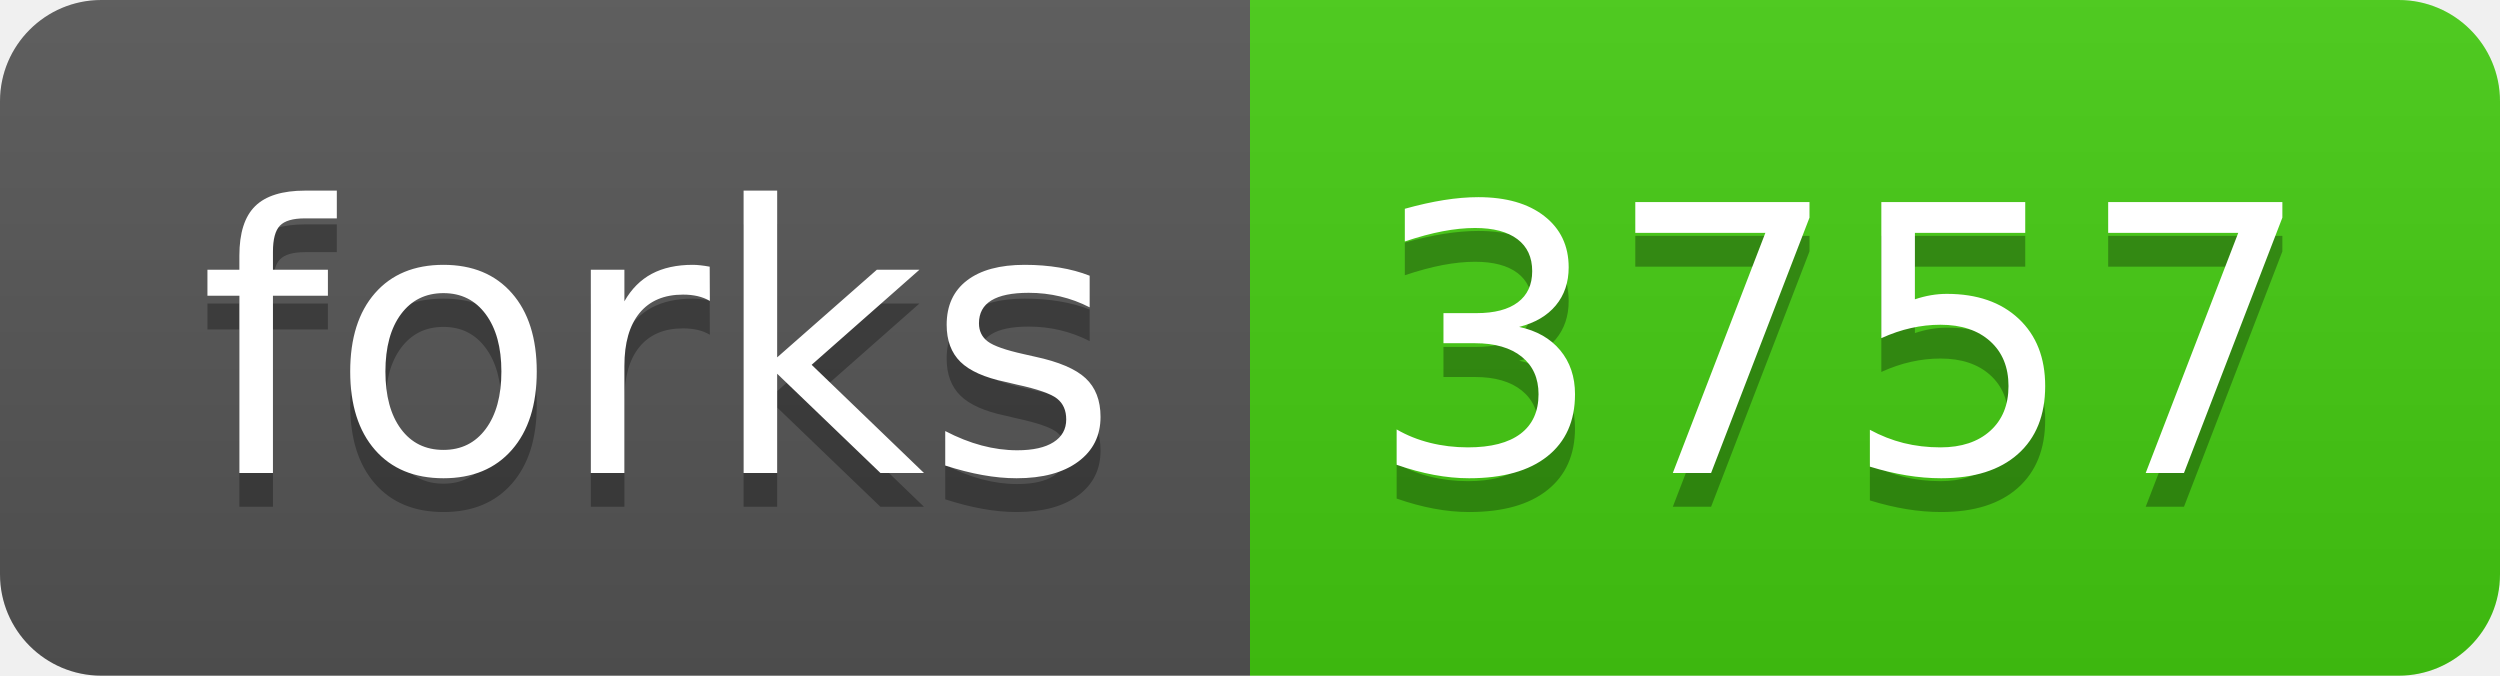
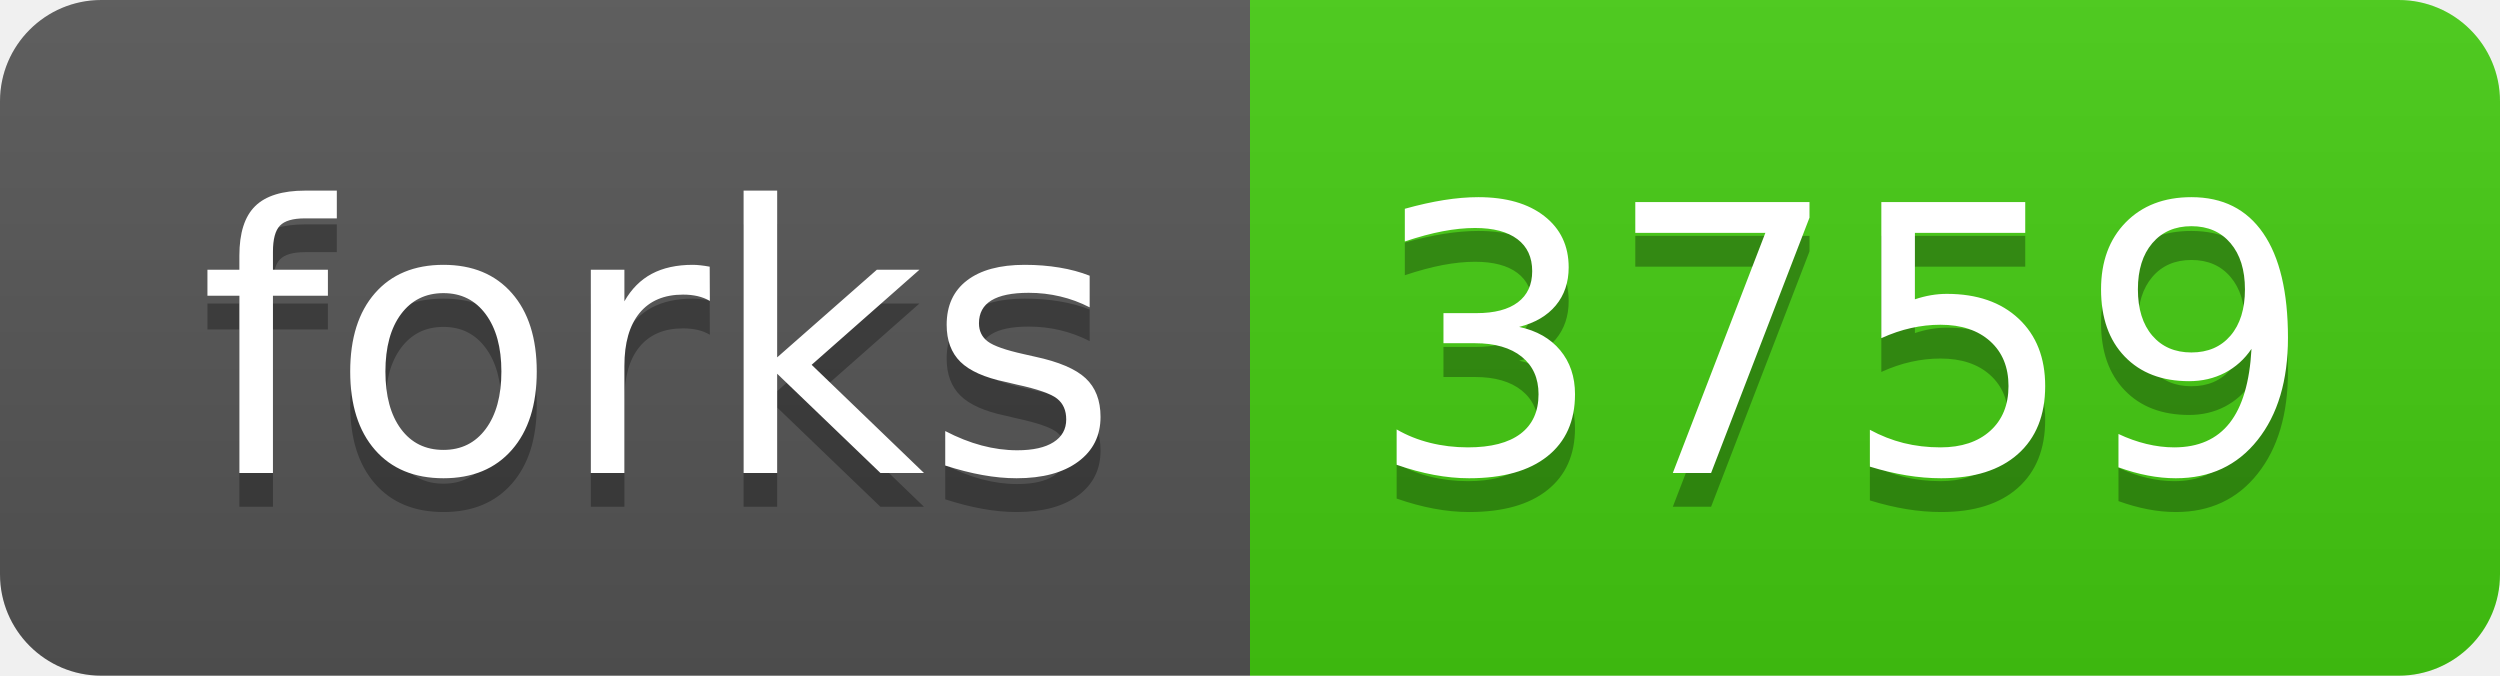
<svg xmlns="http://www.w3.org/2000/svg" width="74" height="20">
  <linearGradient id="s" x2="0" y2="100%">
    <stop offset="0" stop-color="#bbb" stop-opacity=".1" />
    <stop offset="1" stop-opacity=".1" />
  </linearGradient>
  <clipPath id="r">
    <rect width="74" height="20" rx="3" fill="#fff" />
  </clipPath>
  <g clip-path="url(#r)">
    <rect width="37" height="20" fill="#555" />
    <rect x="37" width="37" height="20" fill="#4c1" />
    <rect width="74" height="20" fill="url(#s)" />
  </g>
  <g fill="#fff" text-anchor="middle" font-family="Verdana,Geneva,DejaVu Sans,sans-serif" text-rendering="geometricPrecision" font-size="110">
    <text x="195" y="150" fill="#010101" fill-opacity=".3" transform="scale(.1)" textLength="270">forks</text>
    <text x="195" y="140" transform="scale(.1)" textLength="270">forks</text>
-     <text x="545" y="150" fill="#010101" fill-opacity=".3" transform="scale(.1)" textLength="270">3757</text>
-     <text x="545" y="140" transform="scale(.1)" textLength="270">3757</text>
+     <text x="545" y="150" fill="#010101" fill-opacity=".3" transform="scale(.1)" textLength="270">3759</text>
+     <text x="545" y="140" transform="scale(.1)" textLength="270">3759</text>
  </g>
</svg>
